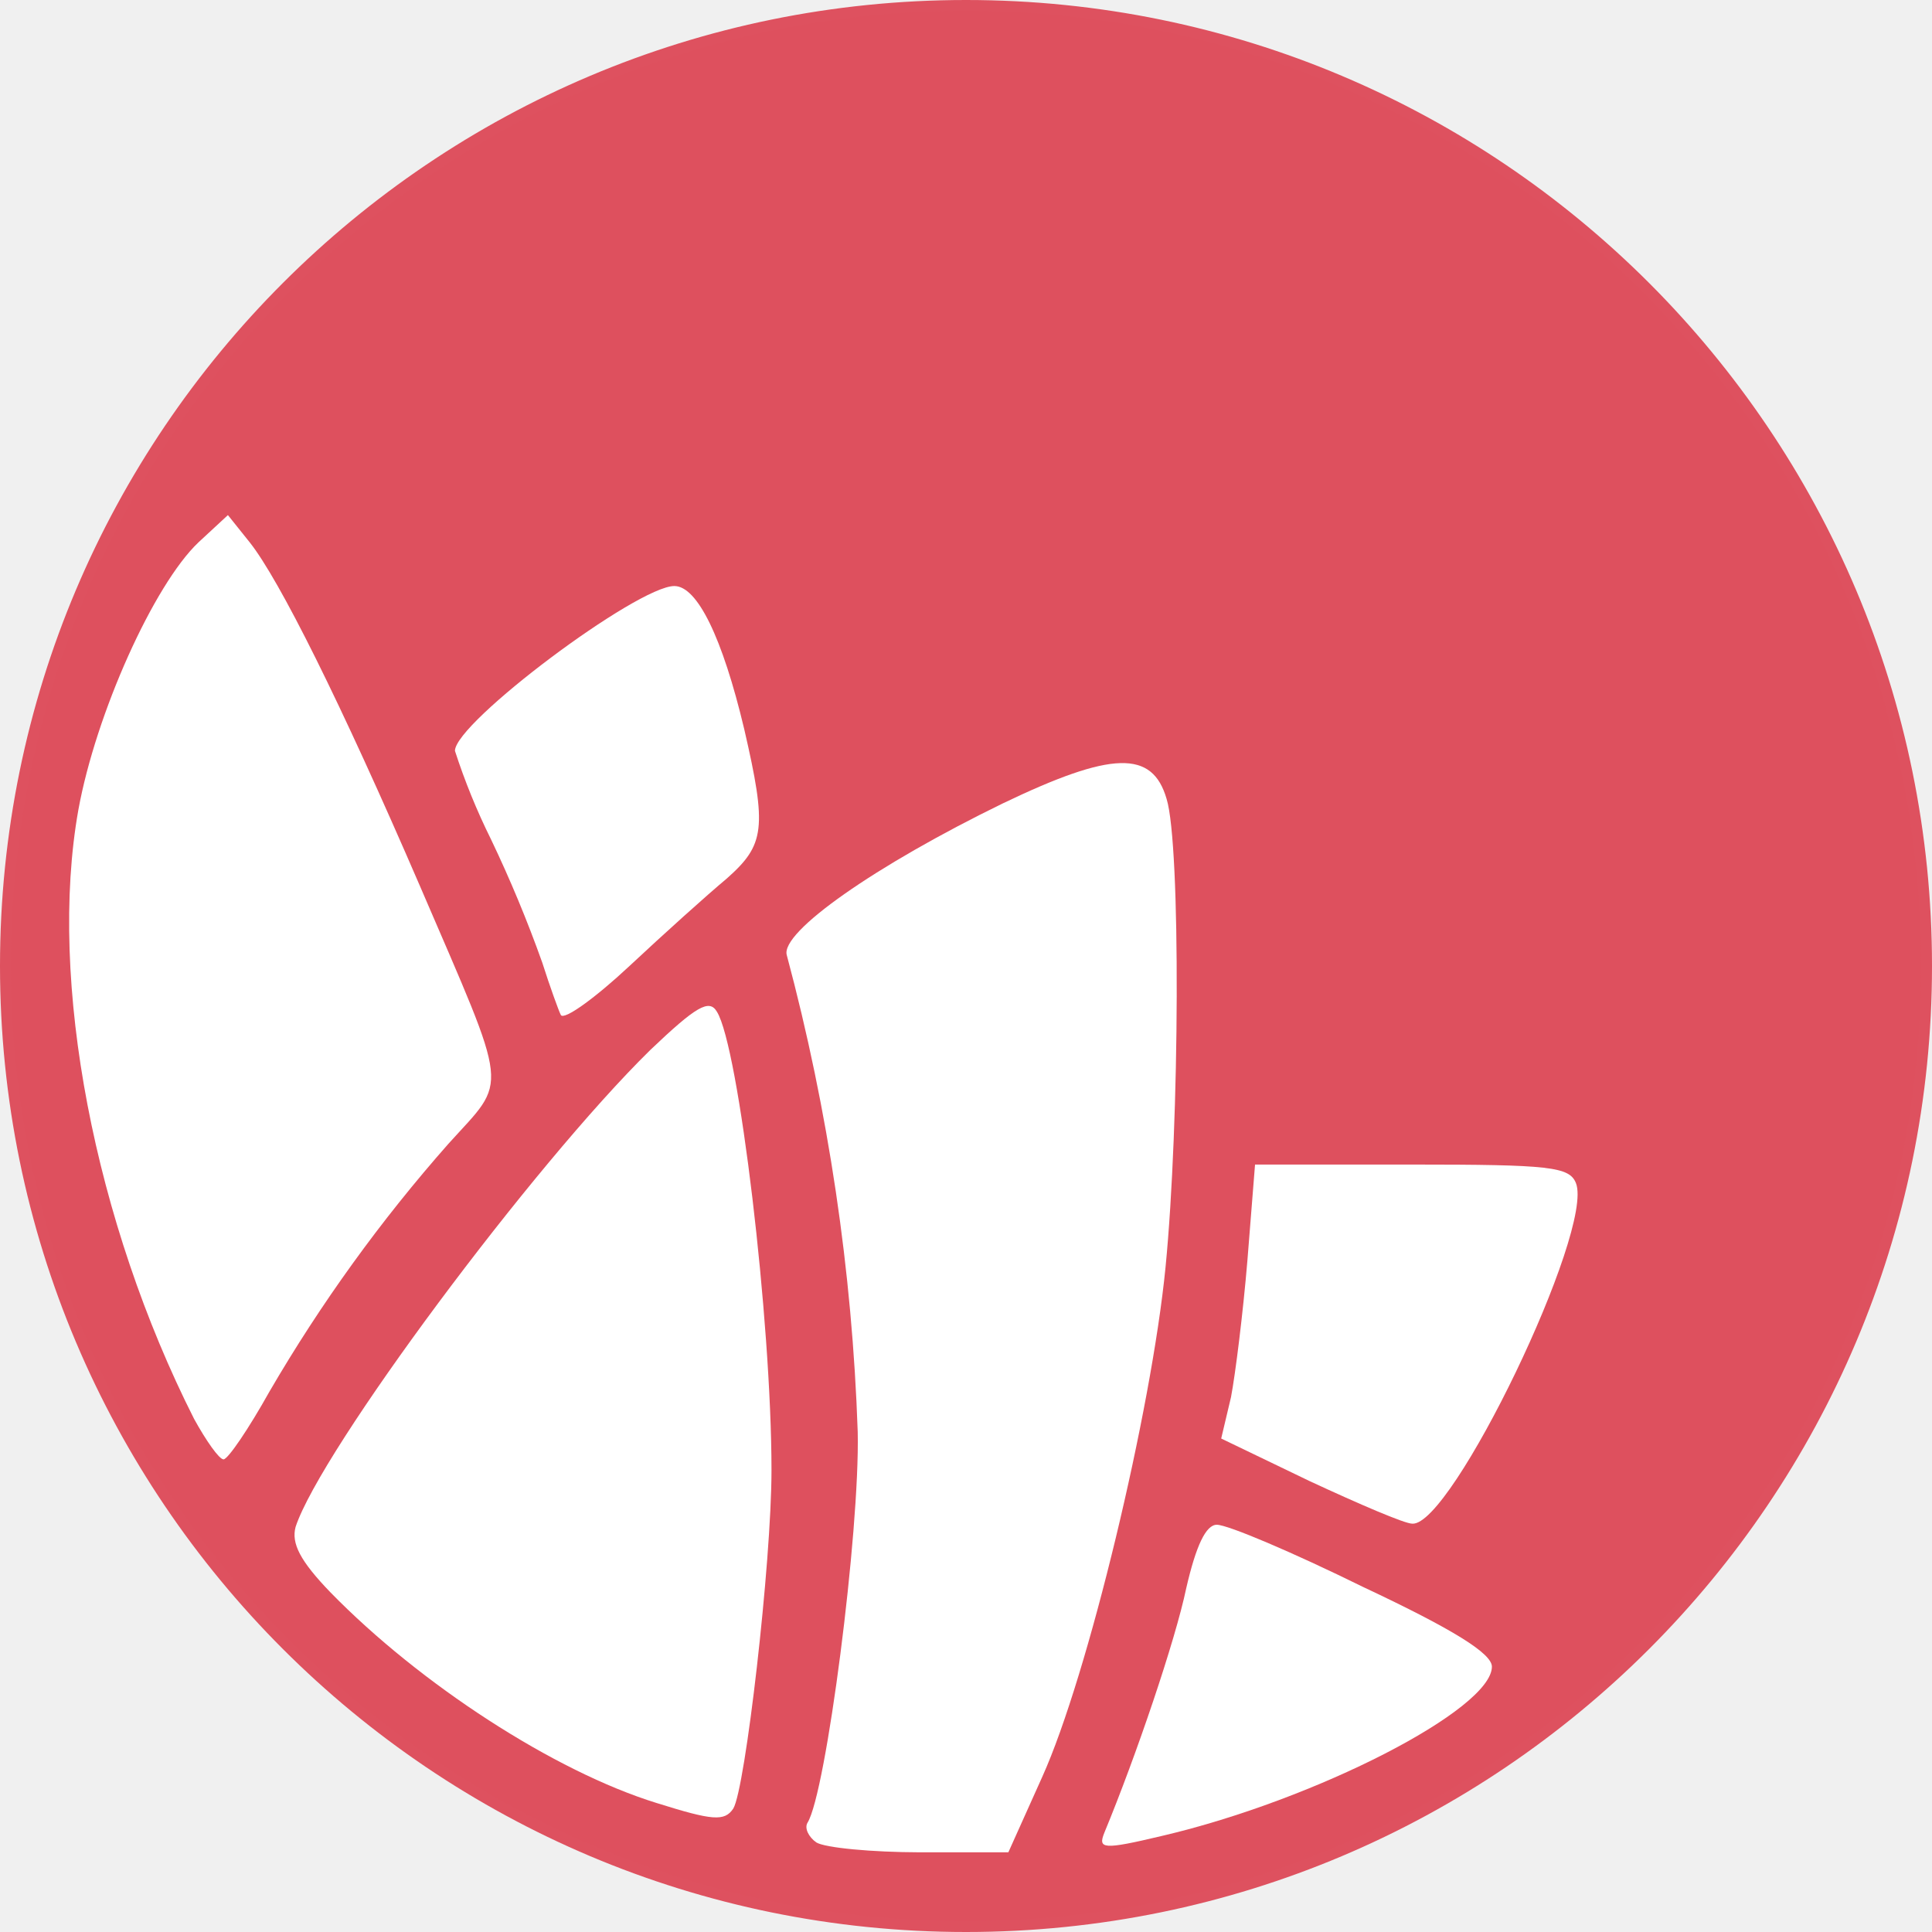
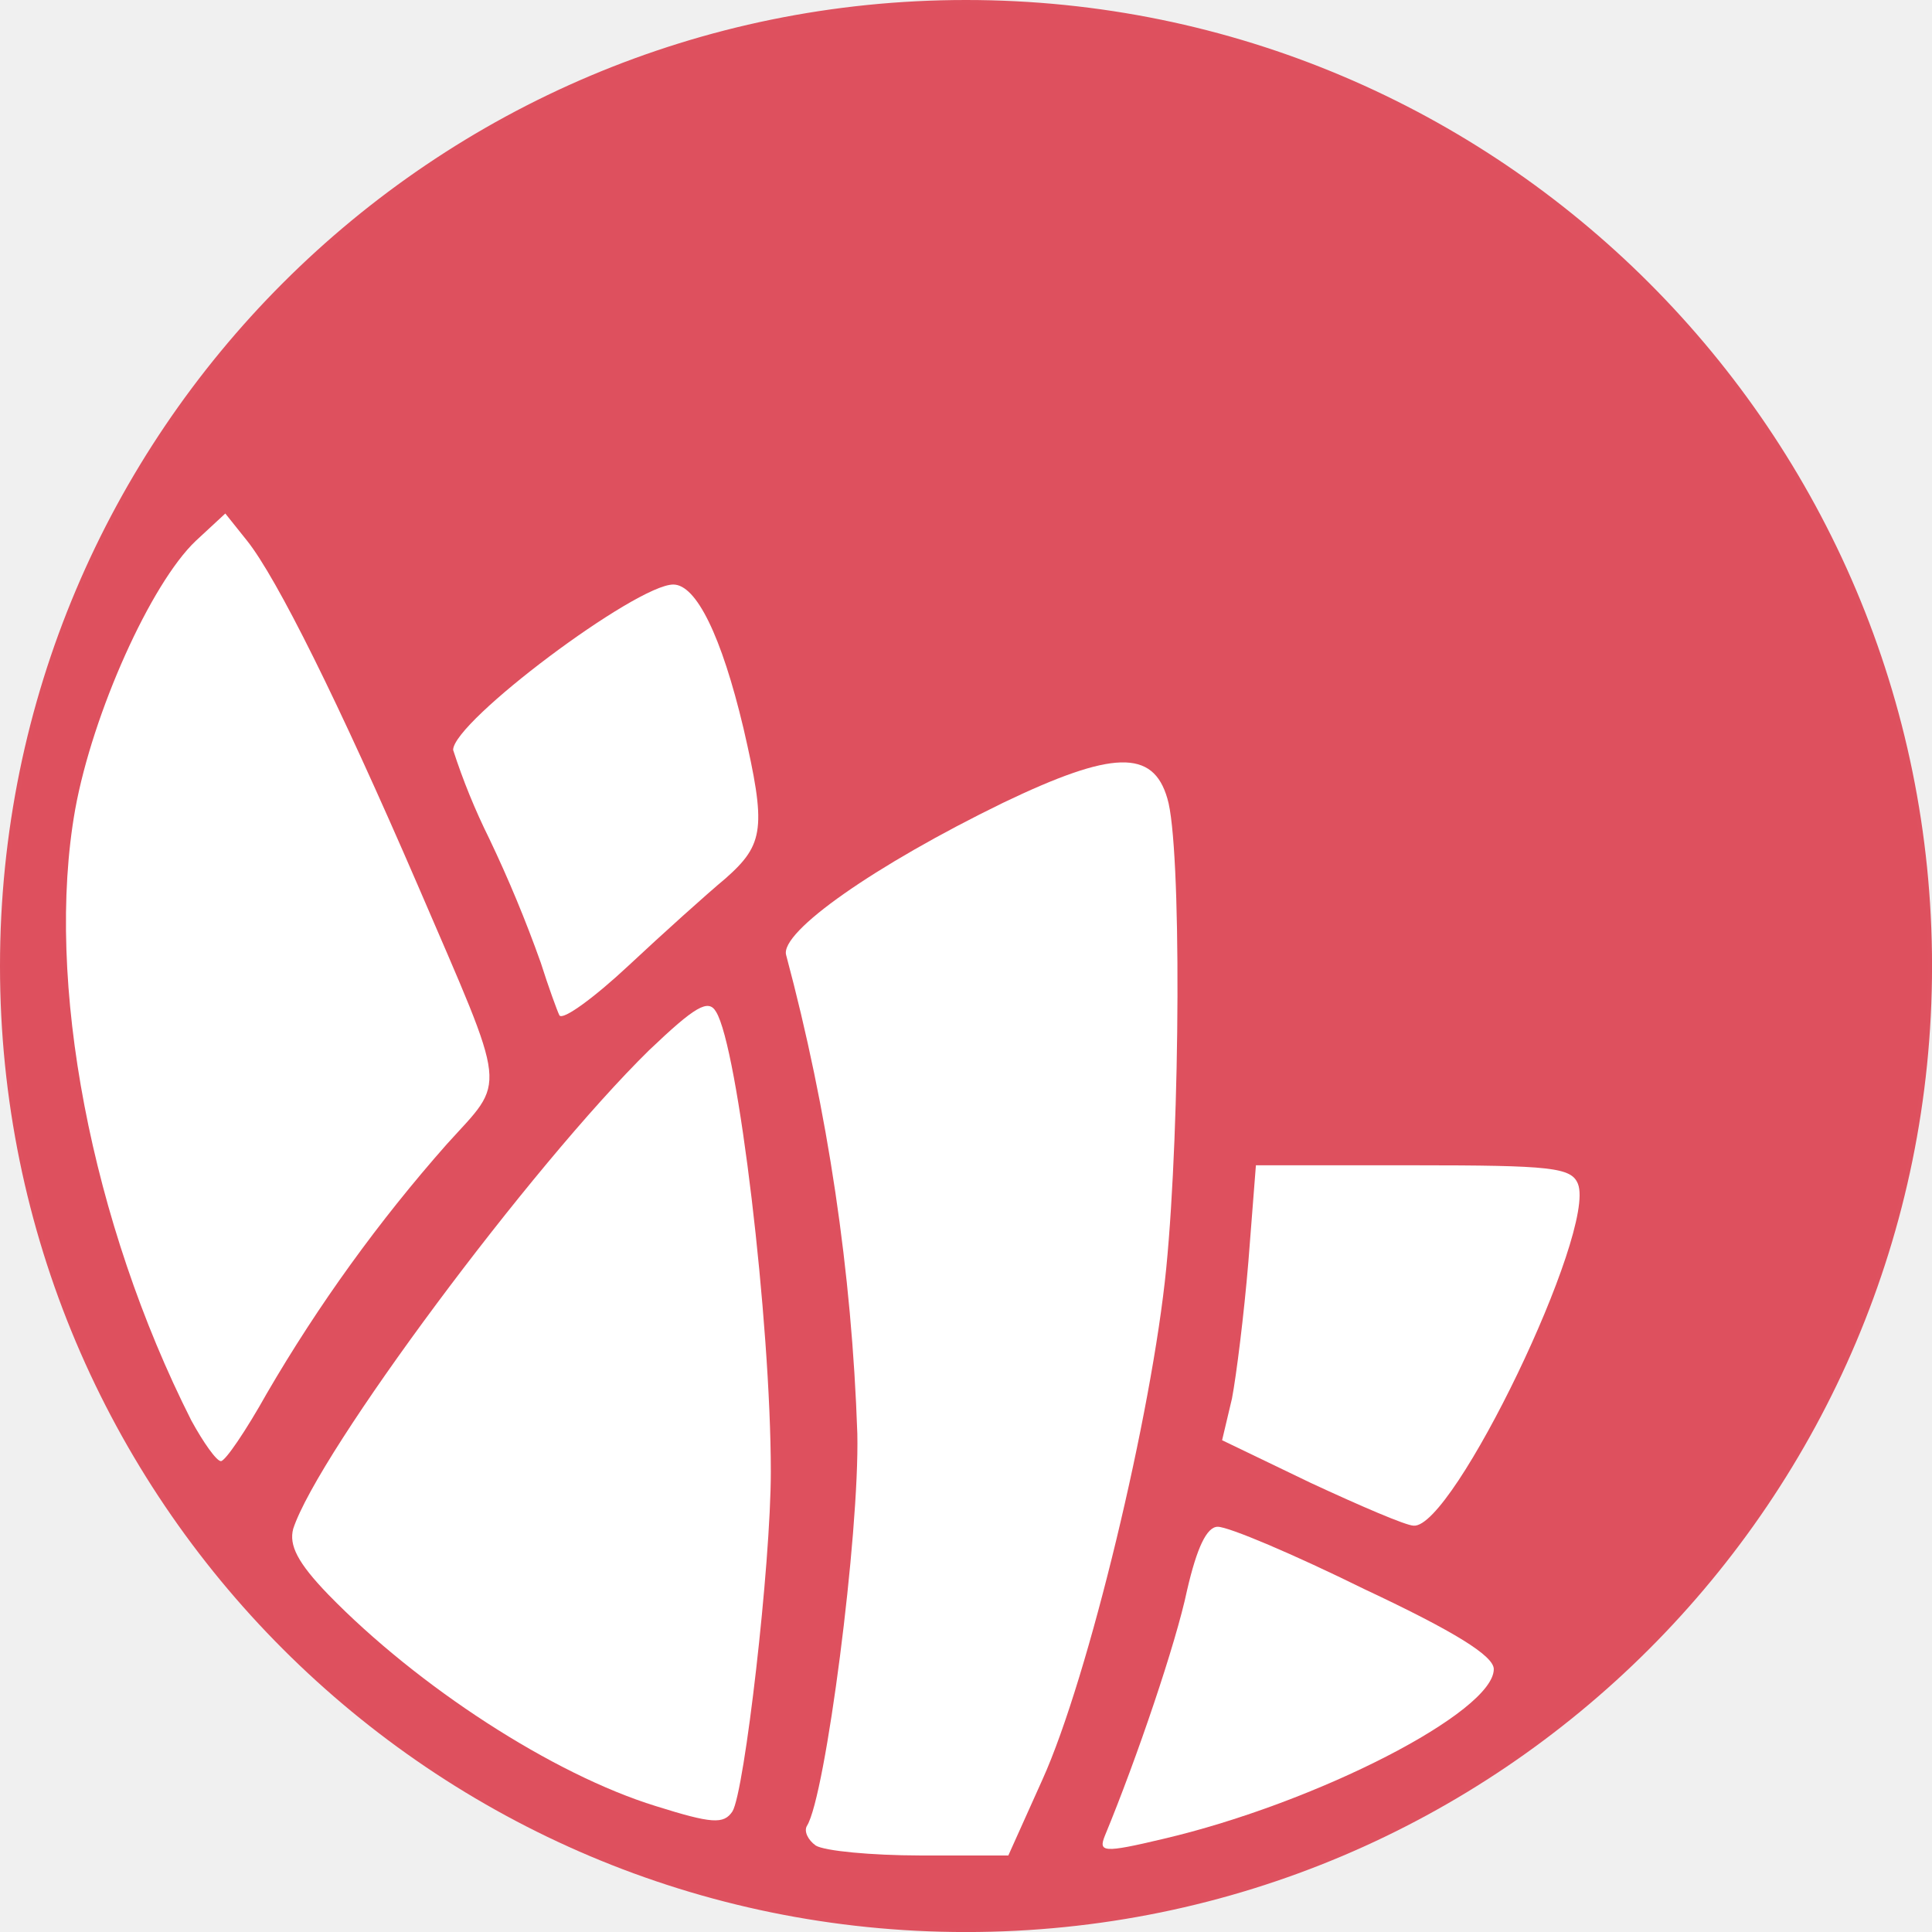
- <svg xmlns="http://www.w3.org/2000/svg" id="bec74efd-475a-4f5a-a339-b3a0b71a199e" data-name="Layer 1" viewBox="0 0 177 177">
+ <svg xmlns="http://www.w3.org/2000/svg" id="e002072d-0adf-4dde-bfc7-a7a61a0dd4ef" data-name="Layer 1" viewBox="0 0 470.33 470.33">
  <defs>
    <style>
-       .fbd05662-0431-4077-aa7c-ba74d4ae498f {
+       .b26b9968-99b6-4e47-be80-c9a9d5d26123 {
        fill: #de505e;
      }

-       .b68838ff-f3b7-4a4f-a305-93330fbfc27b {
+       .a6e60ae5-cb8a-4e76-a584-d0a791df8240 {
        fill: none;
        stroke: #de515f;
      }

-       .be41d75c-d3f4-402c-abd6-c51ef68cdd17 {
+       .bfd2eedb-3a94-47f6-b0f2-c8b91ae484b4 {
        fill: #fff;
      }
    </style>
  </defs>
  <g>
-     <circle class="fbd05662-0431-4077-aa7c-ba74d4ae498f" cx="88.5" cy="88.5" r="88" />
-     <circle class="b68838ff-f3b7-4a4f-a305-93330fbfc27b" cx="88.5" cy="88.5" r="88" />
+     <circle class="b26b9968-99b6-4e47-be80-c9a9d5d26123" cx="235.17" cy="235.17" r="234.67" />
+     <circle class="a6e60ae5-cb8a-4e76-a584-d0a791df8240" cx="235.17" cy="235.17" r="234.67" />
  </g>
  <g>
-     <path class="be41d75c-d3f4-402c-abd6-c51ef68cdd17" d="M82.28,176.29c-.7-.5-1.1-1.3-.8-1.8,1.7-2.7,4.8-26.6,4.6-35.8A194.71,194.71,0,0,0,79.58,95c-.6-2.1,8.1-8.2,19.8-13.9,10-4.8,13.7-4.9,15-.4,1.3,4.2,1.2,29.7-.1,42.9s-7.1,37.4-11.3,46.7l-3.1,6.9h-8.1C87.38,177.19,83.08,176.79,82.28,176.29Z" transform="translate(-7.5 -7.5)" />
-     <path class="be41d75c-d3f4-402c-abd6-c51ef68cdd17" d="M108.68,175.39c2.9-7,6.5-17.6,7.5-22.4.9-3.9,1.8-5.8,2.8-5.8s6.9,2.5,13.4,5.7c8.3,3.9,11.8,6.1,11.8,7.3,0,3.9-16.1,12.2-30.2,15.5C108.48,177,108.08,176.89,108.68,175.39Z" transform="translate(-7.5 -7.5)" />
-     <path class="be41d75c-d3f4-402c-abd6-c51ef68cdd17" d="M67.68,172.69c-9.4-2.9-21.7-10.9-29.9-19.3-2.8-2.9-3.6-4.5-3.2-6,2.3-7,21.7-33.1,32.5-43.7,4.2-4,5.4-4.7,6.1-3.5,2,3.2,5,28.3,5,42,0,8.5-2.4,29.2-3.5,31C73.88,174.39,72.78,174.29,67.68,172.69Z" transform="translate(-7.5 -7.5)" />
-     <path class="be41d75c-d3f4-402c-abd6-c51ef68cdd17" d="M127.48,143.19l-8.1-3.9.9-3.8c.4-2.1,1.1-7.7,1.5-12.5l.7-8.8h14.4c12.6,0,14.4.2,15,1.7,1.7,4.3-11.4,31.5-15,31.2C136.18,147.09,132,145.29,127.48,143.19Z" transform="translate(-7.5 -7.5)" />
-     <path class="be41d75c-d3f4-402c-abd6-c51ef68cdd17" d="M25.28,137.49c-9.1-18-13.4-40.1-10.6-55.8,1.6-8.8,6.9-20.6,11-24.5l2.7-2.5,2,2.5c2.7,3.4,8.3,14.6,15.6,31.5,8.3,19.3,8.1,17.5,2.6,23.6A142.92,142.92,0,0,0,32.18,135c-1.9,3.4-3.8,6.2-4.2,6.2S26.38,139.49,25.28,137.49Z" transform="translate(-7.5 -7.5)" />
-     <path class="be41d75c-d3f4-402c-abd6-c51ef68cdd17" d="M58.88,100.49c-.2-.4-1-2.6-1.7-4.8a117.86,117.86,0,0,0-4.7-11.3,59.32,59.32,0,0,1-3.3-8.1c0-2.6,16.7-15.1,20.1-15.1,2.1,0,4.4,4.7,6.4,13.1,2.1,9.1,1.9,10.6-1.6,13.7-1.8,1.5-5.8,5.1-8.9,8S59.18,101,58.88,100.49Z" transform="translate(-7.5 -7.5)" />
+     <path class="bfd2eedb-3a94-47f6-b0f2-c8b91ae484b4" d="M220.84,470.11c-1.87-1.34-2.93-3.47-2.13-4.8,4.53-7.2,12.8-70.94,12.26-95.47a519.21,519.21,0,0,0-17.33-116.51c-1.6-5.6,21.6-21.86,52.8-37.06,26.67-12.8,36.53-13.07,40-1.07,3.47,11.2,3.2,79.2-.27,114.4S287.24,429.33,276,454.13l-8.27,18.4h-21.6C234.44,472.51,223,471.44,220.84,470.11Z" transform="translate(-22.26 -20.83)" />
+     <path class="bfd2eedb-3a94-47f6-b0f2-c8b91ae484b4" d="M291.24,467.71c7.73-18.67,17.33-46.94,20-59.74,2.4-10.4,4.8-15.46,7.47-15.46s18.4,6.66,35.73,15.2c22.13,10.4,31.47,16.26,31.47,19.46,0,10.4-42.94,32.54-80.54,41.34C290.71,472,289.64,471.71,291.24,467.71Z" transform="translate(-22.26 -20.83)" />
+     <path class="bfd2eedb-3a94-47f6-b0f2-c8b91ae484b4" d="M181.91,460.51C156.84,452.77,124,431.44,102.17,409c-7.46-7.73-9.6-12-8.53-16,6.13-18.67,57.87-88.27,86.67-116.53,11.2-10.67,14.4-12.54,16.26-9.34,5.34,8.54,13.34,75.47,13.34,112,0,22.67-6.4,77.87-9.34,82.67C198.44,465,195.51,464.77,181.91,460.51Z" transform="translate(-22.26 -20.83)" />
+     <path class="bfd2eedb-3a94-47f6-b0f2-c8b91ae484b4" d="M341.37,381.84l-21.6-10.4,2.4-10.13c1.07-5.6,2.94-20.54,4-33.34L328,304.51h38.4c33.6,0,38.4.53,40,4.53,4.53,11.47-30.4,84-40,83.2C364.57,392.24,353.43,387.44,341.37,381.84Z" transform="translate(-22.26 -20.83)" />
+     <path class="bfd2eedb-3a94-47f6-b0f2-c8b91ae484b4" d="M68.84,366.64c-24.27-48-35.73-106.93-28.27-148.8,4.27-23.47,18.4-54.93,29.34-65.33l7.2-6.67,5.33,6.67c7.2,9.06,22.13,38.93,41.6,84,22.13,51.46,21.6,46.66,6.93,62.93A381.68,381.68,0,0,0,87.24,360c-5.07,9.07-10.13,16.53-11.2,16.53S71.77,372,68.84,366.64Z" transform="translate(-22.26 -20.83)" />
+     <path class="bfd2eedb-3a94-47f6-b0f2-c8b91ae484b4" d="M158.44,268c-.53-1.06-2.67-6.93-4.53-12.8A315.68,315.68,0,0,0,141.37,225a158.22,158.22,0,0,1-8.8-21.6c0-6.93,44.54-40.27,53.6-40.27,5.6,0,11.74,12.54,17.07,34.94,5.6,24.26,5.07,28.26-4.27,36.53-4.8,4-15.46,13.6-23.73,21.33S159.24,269.33,158.44,268Z" transform="translate(-22.26 -20.83)" />
  </g>
</svg>
